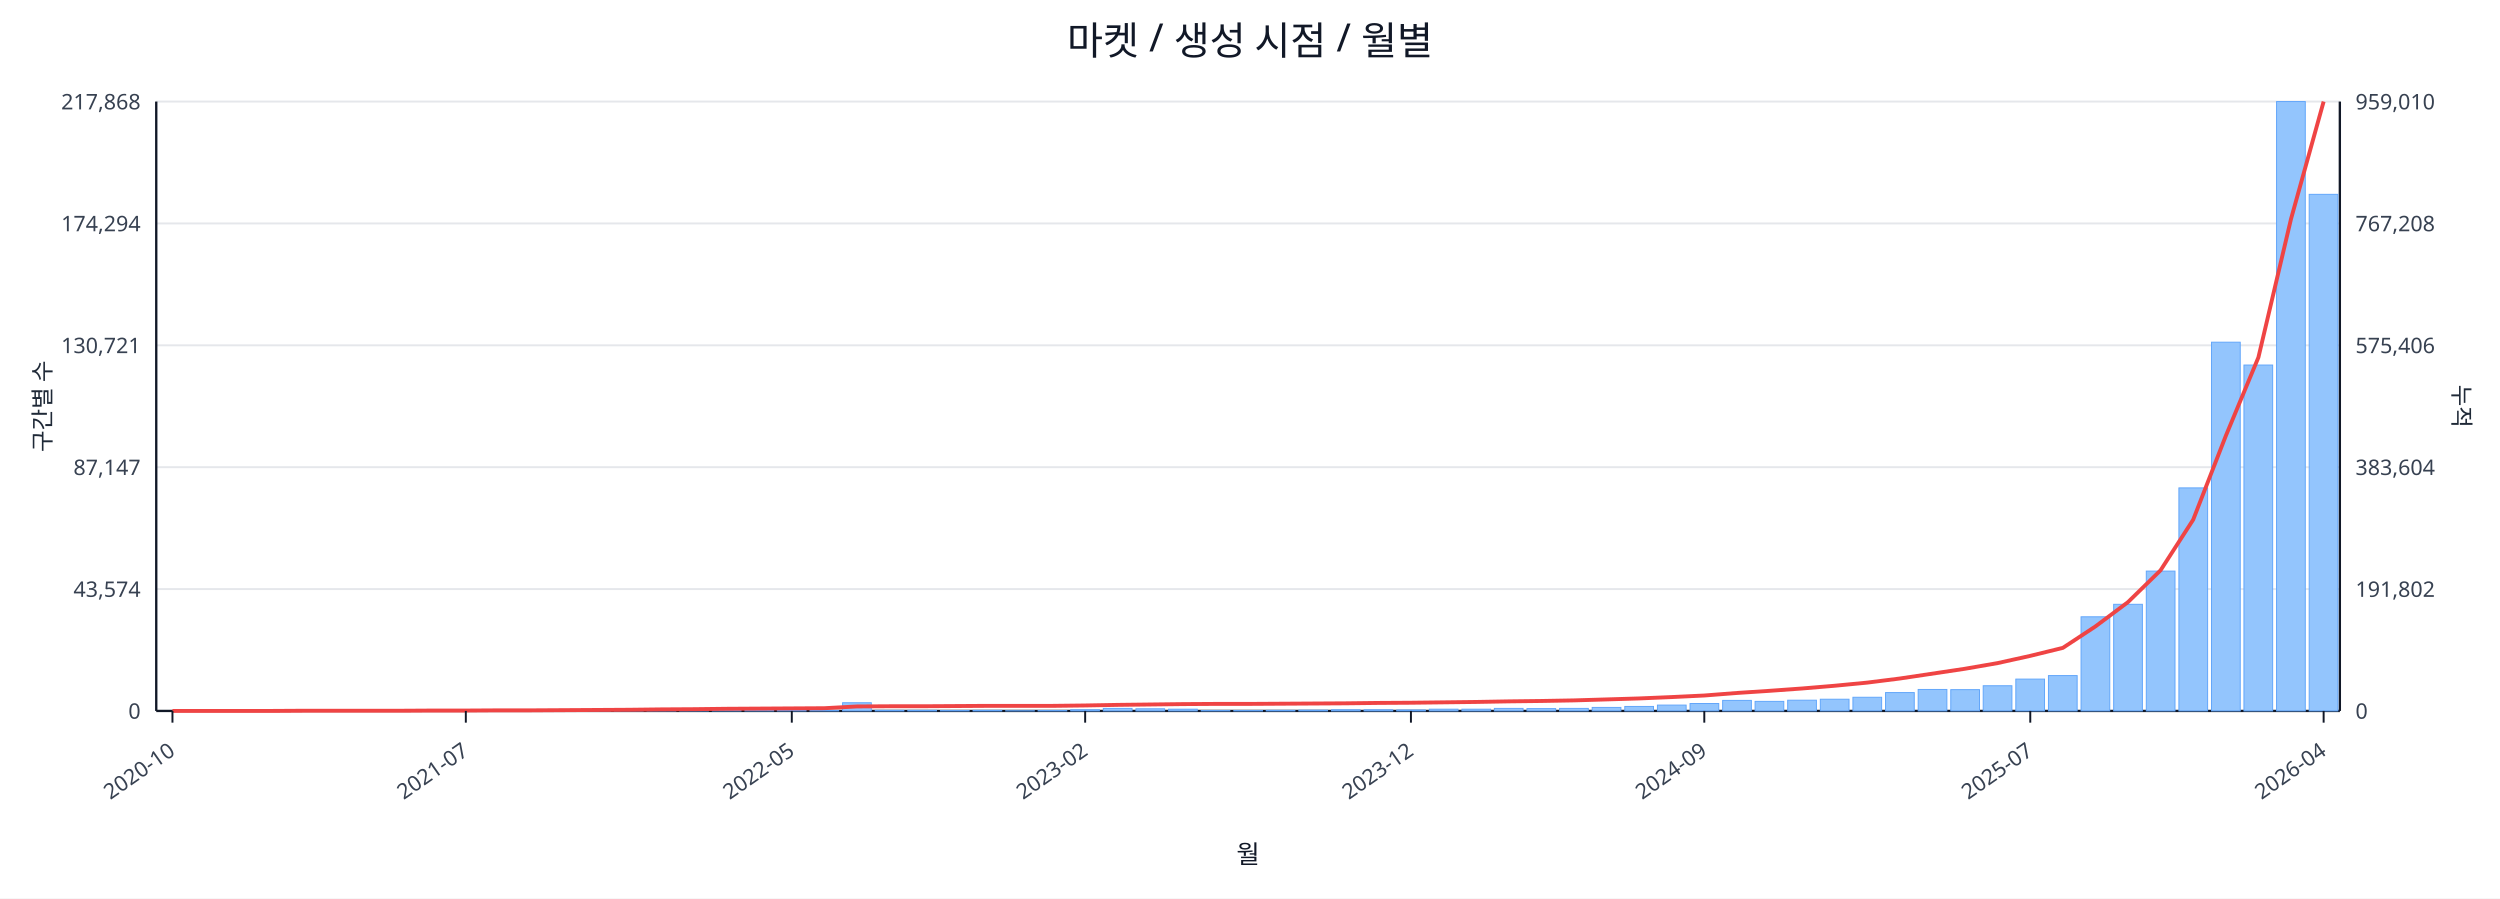
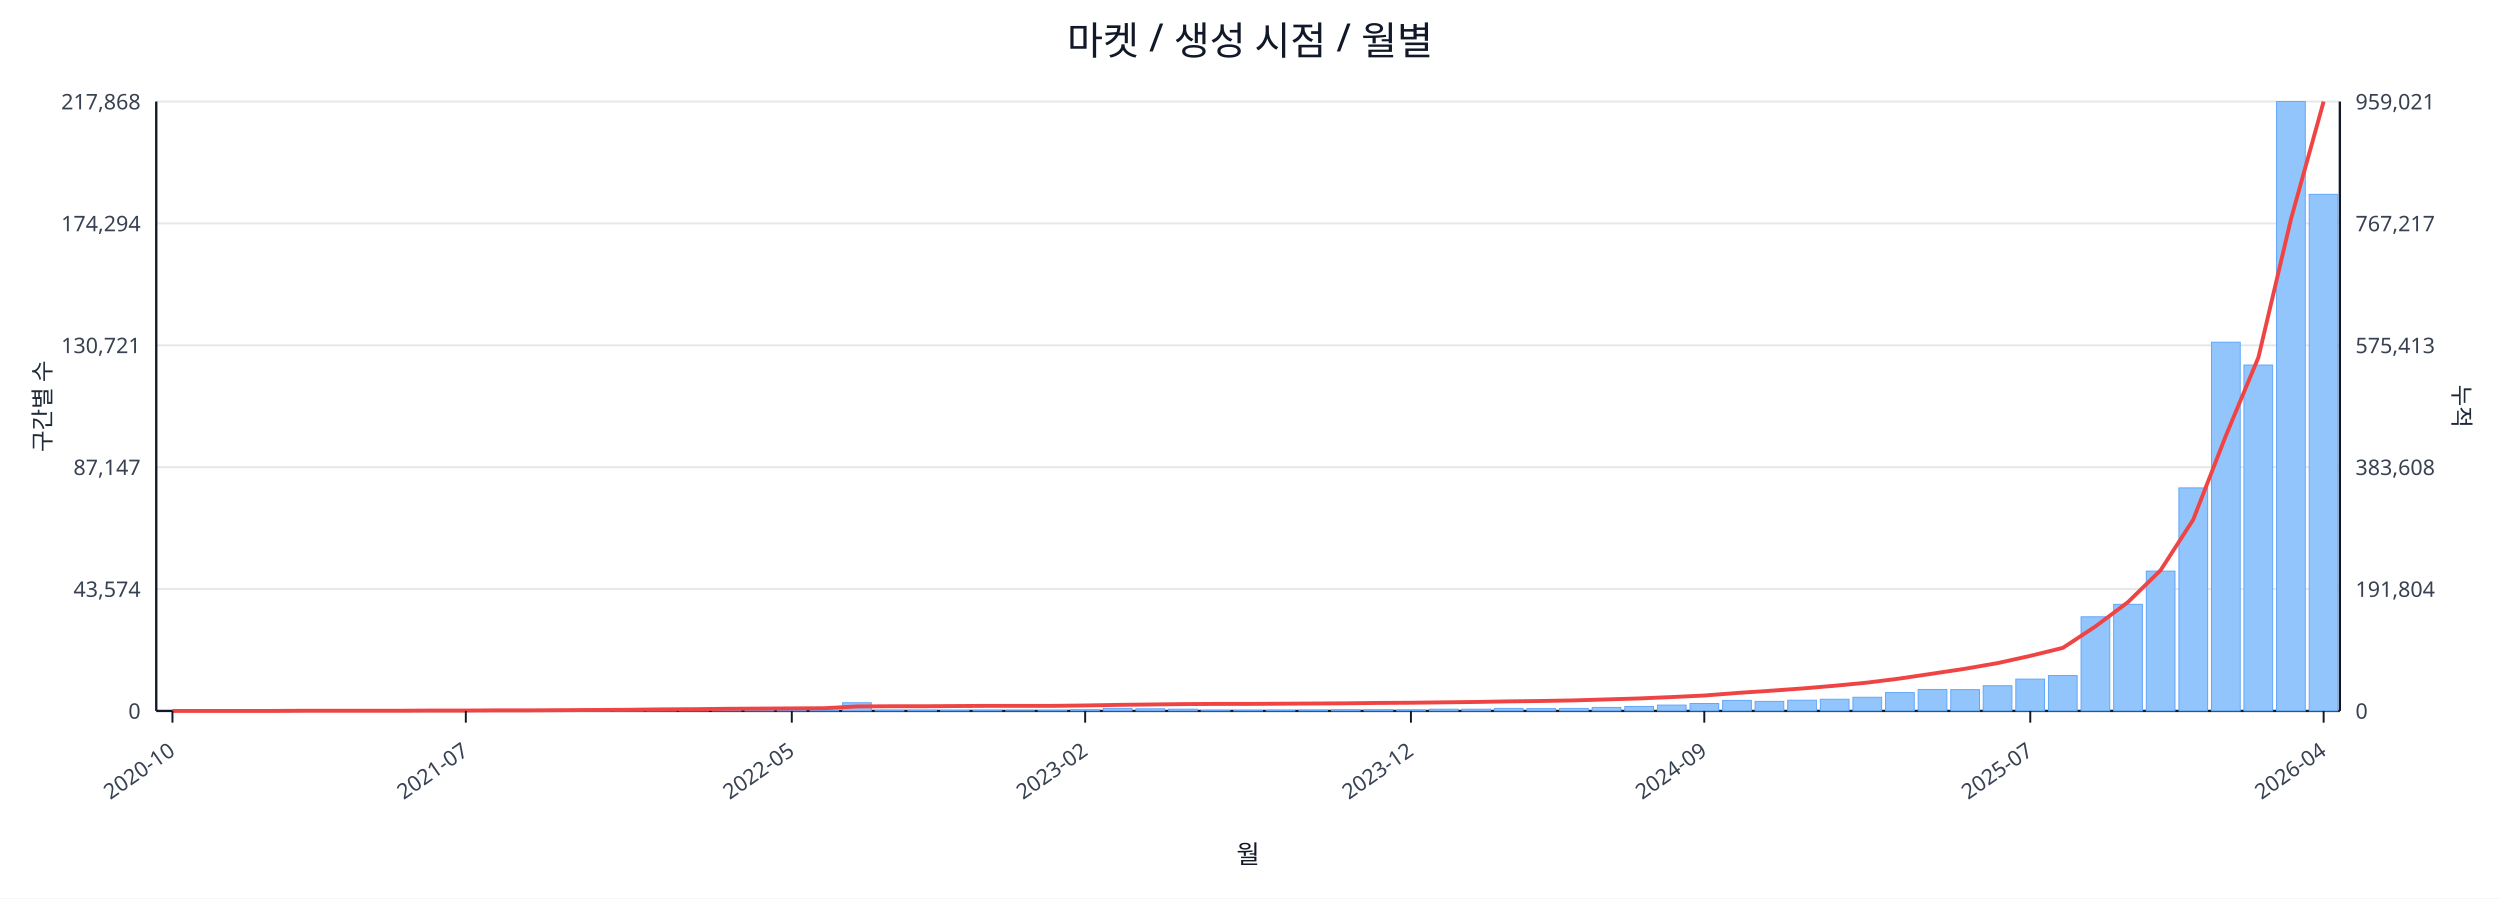
<svg xmlns="http://www.w3.org/2000/svg" width="1280" height="460" viewBox="0 0 1280 460">
  <rect x="0" y="0" width="100%" height="100%" fill="#ffffff" />
  <text x="640.0" y="28" font-size="20" text-anchor="middle" font-family="sans-serif" fill="#111827">마켓 / 생성 시점 / 월별</text>
  <line x1="80.0" y1="52.0" x2="1198.0" y2="52.0" stroke="#e5e7eb" stroke-width="1" />
  <text x="72.0" y="56.0" font-size="11" text-anchor="end" font-family="sans-serif" fill="#374151">217,868</text>
-   <text x="1206.0" y="56.0" font-size="11" text-anchor="start" font-family="sans-serif" fill="#374151">959,010</text>
+   <text x="1206.0" y="56.0" font-size="11" text-anchor="start" font-family="sans-serif" fill="#374151">959,021</text>
  <line x1="80.0" y1="114.4" x2="1198.0" y2="114.4" stroke="#e5e7eb" stroke-width="1" />
  <text x="72.0" y="118.4" font-size="11" text-anchor="end" font-family="sans-serif" fill="#374151">174,294</text>
-   <text x="1206.0" y="118.4" font-size="11" text-anchor="start" font-family="sans-serif" fill="#374151">767,208</text>
+   <text x="1206.0" y="118.4" font-size="11" text-anchor="start" font-family="sans-serif" fill="#374151">767,217</text>
  <line x1="80.0" y1="176.8" x2="1198.0" y2="176.8" stroke="#e5e7eb" stroke-width="1" />
  <text x="72.0" y="180.8" font-size="11" text-anchor="end" font-family="sans-serif" fill="#374151">130,721</text>
-   <text x="1206.0" y="180.8" font-size="11" text-anchor="start" font-family="sans-serif" fill="#374151">575,406</text>
+   <text x="1206.0" y="180.8" font-size="11" text-anchor="start" font-family="sans-serif" fill="#374151">575,413</text>
  <line x1="80.0" y1="239.2" x2="1198.0" y2="239.2" stroke="#e5e7eb" stroke-width="1" />
  <text x="72.0" y="243.2" font-size="11" text-anchor="end" font-family="sans-serif" fill="#374151">87,147</text>
-   <text x="1206.0" y="243.2" font-size="11" text-anchor="start" font-family="sans-serif" fill="#374151">383,604</text>
+   <text x="1206.0" y="243.2" font-size="11" text-anchor="start" font-family="sans-serif" fill="#374151">383,608</text>
  <line x1="80.0" y1="301.6" x2="1198.0" y2="301.6" stroke="#e5e7eb" stroke-width="1" />
  <text x="72.0" y="305.6" font-size="11" text-anchor="end" font-family="sans-serif" fill="#374151">43,574</text>
-   <text x="1206.0" y="305.6" font-size="11" text-anchor="start" font-family="sans-serif" fill="#374151">191,802</text>
+   <text x="1206.0" y="305.6" font-size="11" text-anchor="start" font-family="sans-serif" fill="#374151">191,804</text>
  <line x1="80.0" y1="364.0" x2="1198.0" y2="364.0" stroke="#e5e7eb" stroke-width="1" />
  <text x="72.0" y="368.0" font-size="11" text-anchor="end" font-family="sans-serif" fill="#374151">0</text>
  <text x="1206.0" y="368.0" font-size="11" text-anchor="start" font-family="sans-serif" fill="#374151">0</text>
  <line x1="80.0" y1="364.0" x2="1198.0" y2="364.0" stroke="#111827" stroke-width="1.2" />
  <line x1="80.0" y1="52.0" x2="80.0" y2="364.0" stroke="#111827" stroke-width="1.2" />
  <line x1="1198.0" y1="52.0" x2="1198.0" y2="364.0" stroke="#111827" stroke-width="1.2" />
  <rect x="81.0" y="364.0" width="14.7" height="0.0" fill="#93c5fd" stroke="#60a5fa" stroke-width="0.5" />
  <rect x="97.7" y="364.0" width="14.7" height="0.0" fill="#93c5fd" stroke="#60a5fa" stroke-width="0.5" />
  <rect x="114.4" y="364.0" width="14.7" height="0.0" fill="#93c5fd" stroke="#60a5fa" stroke-width="0.5" />
  <rect x="131.1" y="363.9" width="14.7" height="0.1" fill="#93c5fd" stroke="#60a5fa" stroke-width="0.5" />
  <rect x="147.7" y="363.9" width="14.7" height="0.1" fill="#93c5fd" stroke="#60a5fa" stroke-width="0.5" />
  <rect x="164.4" y="363.9" width="14.7" height="0.1" fill="#93c5fd" stroke="#60a5fa" stroke-width="0.5" />
  <rect x="181.1" y="363.9" width="14.7" height="0.1" fill="#93c5fd" stroke="#60a5fa" stroke-width="0.5" />
  <rect x="197.8" y="363.8" width="14.7" height="0.2" fill="#93c5fd" stroke="#60a5fa" stroke-width="0.5" />
  <rect x="214.5" y="363.7" width="14.7" height="0.3" fill="#93c5fd" stroke="#60a5fa" stroke-width="0.5" />
  <rect x="231.2" y="363.8" width="14.7" height="0.2" fill="#93c5fd" stroke="#60a5fa" stroke-width="0.5" />
  <rect x="247.9" y="363.8" width="14.7" height="0.2" fill="#93c5fd" stroke="#60a5fa" stroke-width="0.5" />
  <rect x="264.6" y="363.9" width="14.7" height="0.1" fill="#93c5fd" stroke="#60a5fa" stroke-width="0.5" />
  <rect x="281.2" y="363.7" width="14.7" height="0.3" fill="#93c5fd" stroke="#60a5fa" stroke-width="0.5" />
  <rect x="297.9" y="363.4" width="14.7" height="0.6" fill="#93c5fd" stroke="#60a5fa" stroke-width="0.5" />
  <rect x="314.6" y="363.5" width="14.7" height="0.5" fill="#93c5fd" stroke="#60a5fa" stroke-width="0.5" />
  <rect x="331.3" y="363.1" width="14.7" height="0.9" fill="#93c5fd" stroke="#60a5fa" stroke-width="0.5" />
  <rect x="348.0" y="363.5" width="14.7" height="0.5" fill="#93c5fd" stroke="#60a5fa" stroke-width="0.5" />
  <rect x="364.7" y="363.3" width="14.7" height="0.7" fill="#93c5fd" stroke="#60a5fa" stroke-width="0.5" />
  <rect x="381.4" y="363.4" width="14.7" height="0.6" fill="#93c5fd" stroke="#60a5fa" stroke-width="0.5" />
  <rect x="398.0" y="363.6" width="14.7" height="0.4" fill="#93c5fd" stroke="#60a5fa" stroke-width="0.5" />
  <rect x="414.7" y="363.8" width="14.7" height="0.2" fill="#93c5fd" stroke="#60a5fa" stroke-width="0.5" />
  <rect x="431.4" y="359.8" width="14.7" height="4.2" fill="#93c5fd" stroke="#60a5fa" stroke-width="0.5" />
  <rect x="448.1" y="363.7" width="14.7" height="0.3" fill="#93c5fd" stroke="#60a5fa" stroke-width="0.5" />
  <rect x="464.8" y="363.7" width="14.7" height="0.3" fill="#93c5fd" stroke="#60a5fa" stroke-width="0.5" />
  <rect x="481.5" y="363.8" width="14.7" height="0.2" fill="#93c5fd" stroke="#60a5fa" stroke-width="0.5" />
  <rect x="498.2" y="363.7" width="14.7" height="0.3" fill="#93c5fd" stroke="#60a5fa" stroke-width="0.5" />
  <rect x="514.9" y="363.9" width="14.7" height="0.1" fill="#93c5fd" stroke="#60a5fa" stroke-width="0.5" />
  <rect x="531.5" y="363.8" width="14.7" height="0.2" fill="#93c5fd" stroke="#60a5fa" stroke-width="0.5" />
  <rect x="548.2" y="363.4" width="14.7" height="0.6" fill="#93c5fd" stroke="#60a5fa" stroke-width="0.5" />
  <rect x="564.9" y="362.7" width="14.7" height="1.3" fill="#93c5fd" stroke="#60a5fa" stroke-width="0.5" />
  <rect x="581.6" y="362.9" width="14.7" height="1.1" fill="#93c5fd" stroke="#60a5fa" stroke-width="0.5" />
  <rect x="598.3" y="363.1" width="14.7" height="0.9" fill="#93c5fd" stroke="#60a5fa" stroke-width="0.5" />
  <rect x="615.0" y="363.8" width="14.7" height="0.2" fill="#93c5fd" stroke="#60a5fa" stroke-width="0.5" />
  <rect x="631.7" y="363.8" width="14.7" height="0.2" fill="#93c5fd" stroke="#60a5fa" stroke-width="0.5" />
  <rect x="648.3" y="363.7" width="14.7" height="0.3" fill="#93c5fd" stroke="#60a5fa" stroke-width="0.5" />
  <rect x="665.0" y="363.6" width="14.7" height="0.4" fill="#93c5fd" stroke="#60a5fa" stroke-width="0.5" />
  <rect x="681.7" y="363.4" width="14.7" height="0.6" fill="#93c5fd" stroke="#60a5fa" stroke-width="0.5" />
  <rect x="698.4" y="363.4" width="14.7" height="0.6" fill="#93c5fd" stroke="#60a5fa" stroke-width="0.5" />
  <rect x="715.1" y="363.5" width="14.7" height="0.5" fill="#93c5fd" stroke="#60a5fa" stroke-width="0.5" />
  <rect x="731.8" y="363.1" width="14.7" height="0.9" fill="#93c5fd" stroke="#60a5fa" stroke-width="0.5" />
  <rect x="748.5" y="363.1" width="14.7" height="0.9" fill="#93c5fd" stroke="#60a5fa" stroke-width="0.5" />
  <rect x="765.1" y="362.7" width="14.7" height="1.3" fill="#93c5fd" stroke="#60a5fa" stroke-width="0.5" />
  <rect x="781.8" y="362.8" width="14.7" height="1.2" fill="#93c5fd" stroke="#60a5fa" stroke-width="0.5" />
  <rect x="798.5" y="362.7" width="14.7" height="1.3" fill="#93c5fd" stroke="#60a5fa" stroke-width="0.5" />
  <rect x="815.2" y="362.2" width="14.7" height="1.8" fill="#93c5fd" stroke="#60a5fa" stroke-width="0.5" />
  <rect x="831.9" y="361.7" width="14.7" height="2.3" fill="#93c5fd" stroke="#60a5fa" stroke-width="0.5" />
  <rect x="848.6" y="361.0" width="14.7" height="3.0" fill="#93c5fd" stroke="#60a5fa" stroke-width="0.5" />
  <rect x="865.3" y="360.2" width="14.7" height="3.8" fill="#93c5fd" stroke="#60a5fa" stroke-width="0.5" />
  <rect x="882.0" y="358.6" width="14.7" height="5.4" fill="#93c5fd" stroke="#60a5fa" stroke-width="0.5" />
  <rect x="898.6" y="359.1" width="14.7" height="4.9" fill="#93c5fd" stroke="#60a5fa" stroke-width="0.5" />
  <rect x="915.3" y="358.5" width="14.7" height="5.5" fill="#93c5fd" stroke="#60a5fa" stroke-width="0.5" />
  <rect x="932.0" y="358.0" width="14.7" height="6.0" fill="#93c5fd" stroke="#60a5fa" stroke-width="0.5" />
  <rect x="948.7" y="357.0" width="14.7" height="7.0" fill="#93c5fd" stroke="#60a5fa" stroke-width="0.5" />
  <rect x="965.4" y="354.6" width="14.7" height="9.4" fill="#93c5fd" stroke="#60a5fa" stroke-width="0.5" />
  <rect x="982.1" y="353.0" width="14.7" height="11.0" fill="#93c5fd" stroke="#60a5fa" stroke-width="0.5" />
  <rect x="998.8" y="353.1" width="14.7" height="10.9" fill="#93c5fd" stroke="#60a5fa" stroke-width="0.5" />
  <rect x="1015.4" y="351.1" width="14.7" height="12.9" fill="#93c5fd" stroke="#60a5fa" stroke-width="0.5" />
  <rect x="1032.1" y="347.7" width="14.7" height="16.3" fill="#93c5fd" stroke="#60a5fa" stroke-width="0.5" />
  <rect x="1048.8" y="345.9" width="14.7" height="18.1" fill="#93c5fd" stroke="#60a5fa" stroke-width="0.5" />
  <rect x="1065.5" y="315.8" width="14.7" height="48.2" fill="#93c5fd" stroke="#60a5fa" stroke-width="0.5" />
  <rect x="1082.2" y="309.4" width="14.7" height="54.6" fill="#93c5fd" stroke="#60a5fa" stroke-width="0.5" />
  <rect x="1098.9" y="292.4" width="14.7" height="71.6" fill="#93c5fd" stroke="#60a5fa" stroke-width="0.5" />
  <rect x="1115.6" y="249.8" width="14.7" height="114.2" fill="#93c5fd" stroke="#60a5fa" stroke-width="0.5" />
  <rect x="1132.3" y="175.2" width="14.7" height="188.8" fill="#93c5fd" stroke="#60a5fa" stroke-width="0.5" />
  <rect x="1148.9" y="186.9" width="14.7" height="177.1" fill="#93c5fd" stroke="#60a5fa" stroke-width="0.5" />
  <rect x="1165.6" y="52.0" width="14.7" height="312.0" fill="#93c5fd" stroke="#60a5fa" stroke-width="0.5" />
  <rect x="1182.3" y="99.5" width="14.7" height="264.5" fill="#93c5fd" stroke="#60a5fa" stroke-width="0.5" />
  <polyline fill="none" stroke="#ef4444" stroke-width="2" points="88.3,364.0 105.0,364.0 121.7,364.0 138.4,364.0 155.1,363.9 171.8,363.9 188.5,363.9 205.1,363.9 221.8,363.8 238.5,363.8 255.2,363.7 271.9,363.7 288.6,363.6 305.3,363.5 322.0,363.4 338.6,363.2 355.3,363.1 372.0,362.9 388.7,362.8 405.4,362.7 422.1,362.6 438.8,361.7 455.4,361.6 472.1,361.6 488.8,361.5 505.5,361.4 522.2,361.4 538.9,361.4 555.6,361.2 572.3,360.9 588.9,360.7 605.6,360.5 622.3,360.4 639.0,360.4 655.7,360.3 672.4,360.2 689.1,360.1 705.7,359.9 722.4,359.8 739.1,359.6 755.8,359.4 772.5,359.1 789.2,358.9 805.9,358.6 822.6,358.1 839.2,357.6 855.9,356.9 872.6,356.1 889.3,354.8 906.0,353.7 922.7,352.5 939.4,351.1 956.0,349.5 972.7,347.4 989.4,344.9 1006.1,342.4 1022.8,339.5 1039.5,335.8 1056.2,331.7 1072.9,320.7 1089.5,308.3 1106.2,292.0 1122.9,266.1 1139.6,223.2 1156.3,183.0 1173.0,112.1 1189.7,52.0" />
  <line x1="88.3" y1="364.0" x2="88.3" y2="370.0" stroke="#111827" stroke-width="1" />
  <text x="90.3" y="386.0" font-size="11" text-anchor="end" transform="rotate(-35 90.3 386.0)" font-family="sans-serif" fill="#374151">2020-10</text>
  <line x1="238.5" y1="364.0" x2="238.5" y2="370.0" stroke="#111827" stroke-width="1" />
  <text x="240.5" y="386.0" font-size="11" text-anchor="end" transform="rotate(-35 240.5 386.0)" font-family="sans-serif" fill="#374151">2021-07</text>
  <line x1="405.4" y1="364.0" x2="405.4" y2="370.0" stroke="#111827" stroke-width="1" />
  <text x="407.4" y="386.0" font-size="11" text-anchor="end" transform="rotate(-35 407.4 386.0)" font-family="sans-serif" fill="#374151">2022-05</text>
  <line x1="555.6" y1="364.0" x2="555.6" y2="370.0" stroke="#111827" stroke-width="1" />
  <text x="557.6" y="386.0" font-size="11" text-anchor="end" transform="rotate(-35 557.6 386.0)" font-family="sans-serif" fill="#374151">2023-02</text>
  <line x1="722.4" y1="364.0" x2="722.4" y2="370.0" stroke="#111827" stroke-width="1" />
  <text x="724.4" y="386.0" font-size="11" text-anchor="end" transform="rotate(-35 724.4 386.0)" font-family="sans-serif" fill="#374151">2023-12</text>
  <line x1="872.6" y1="364.0" x2="872.6" y2="370.0" stroke="#111827" stroke-width="1" />
  <text x="874.6" y="386.0" font-size="11" text-anchor="end" transform="rotate(-35 874.6 386.0)" font-family="sans-serif" fill="#374151">2024-09</text>
  <line x1="1039.5" y1="364.0" x2="1039.5" y2="370.0" stroke="#111827" stroke-width="1" />
  <text x="1041.5" y="386.0" font-size="11" text-anchor="end" transform="rotate(-35 1041.5 386.0)" font-family="sans-serif" fill="#374151">2025-07</text>
  <line x1="1189.7" y1="364.0" x2="1189.7" y2="370.0" stroke="#111827" stroke-width="1" />
  <text x="1191.7" y="386.0" font-size="11" text-anchor="end" transform="rotate(-35 1191.7 386.0)" font-family="sans-serif" fill="#374151">2026-04</text>
  <text x="26" y="208.0" font-size="12" transform="rotate(-90 26 208.0)" text-anchor="middle" font-family="sans-serif" fill="#1f2937">구간별 수</text>
  <text x="1256.0" y="208.0" font-size="12" transform="rotate(90 1256.0 208.0)" text-anchor="middle" font-family="sans-serif" fill="#1f2937">누적</text>
  <text x="639.0" y="442.0" font-size="13" text-anchor="middle" font-family="sans-serif" fill="#111827">월</text>
</svg>
